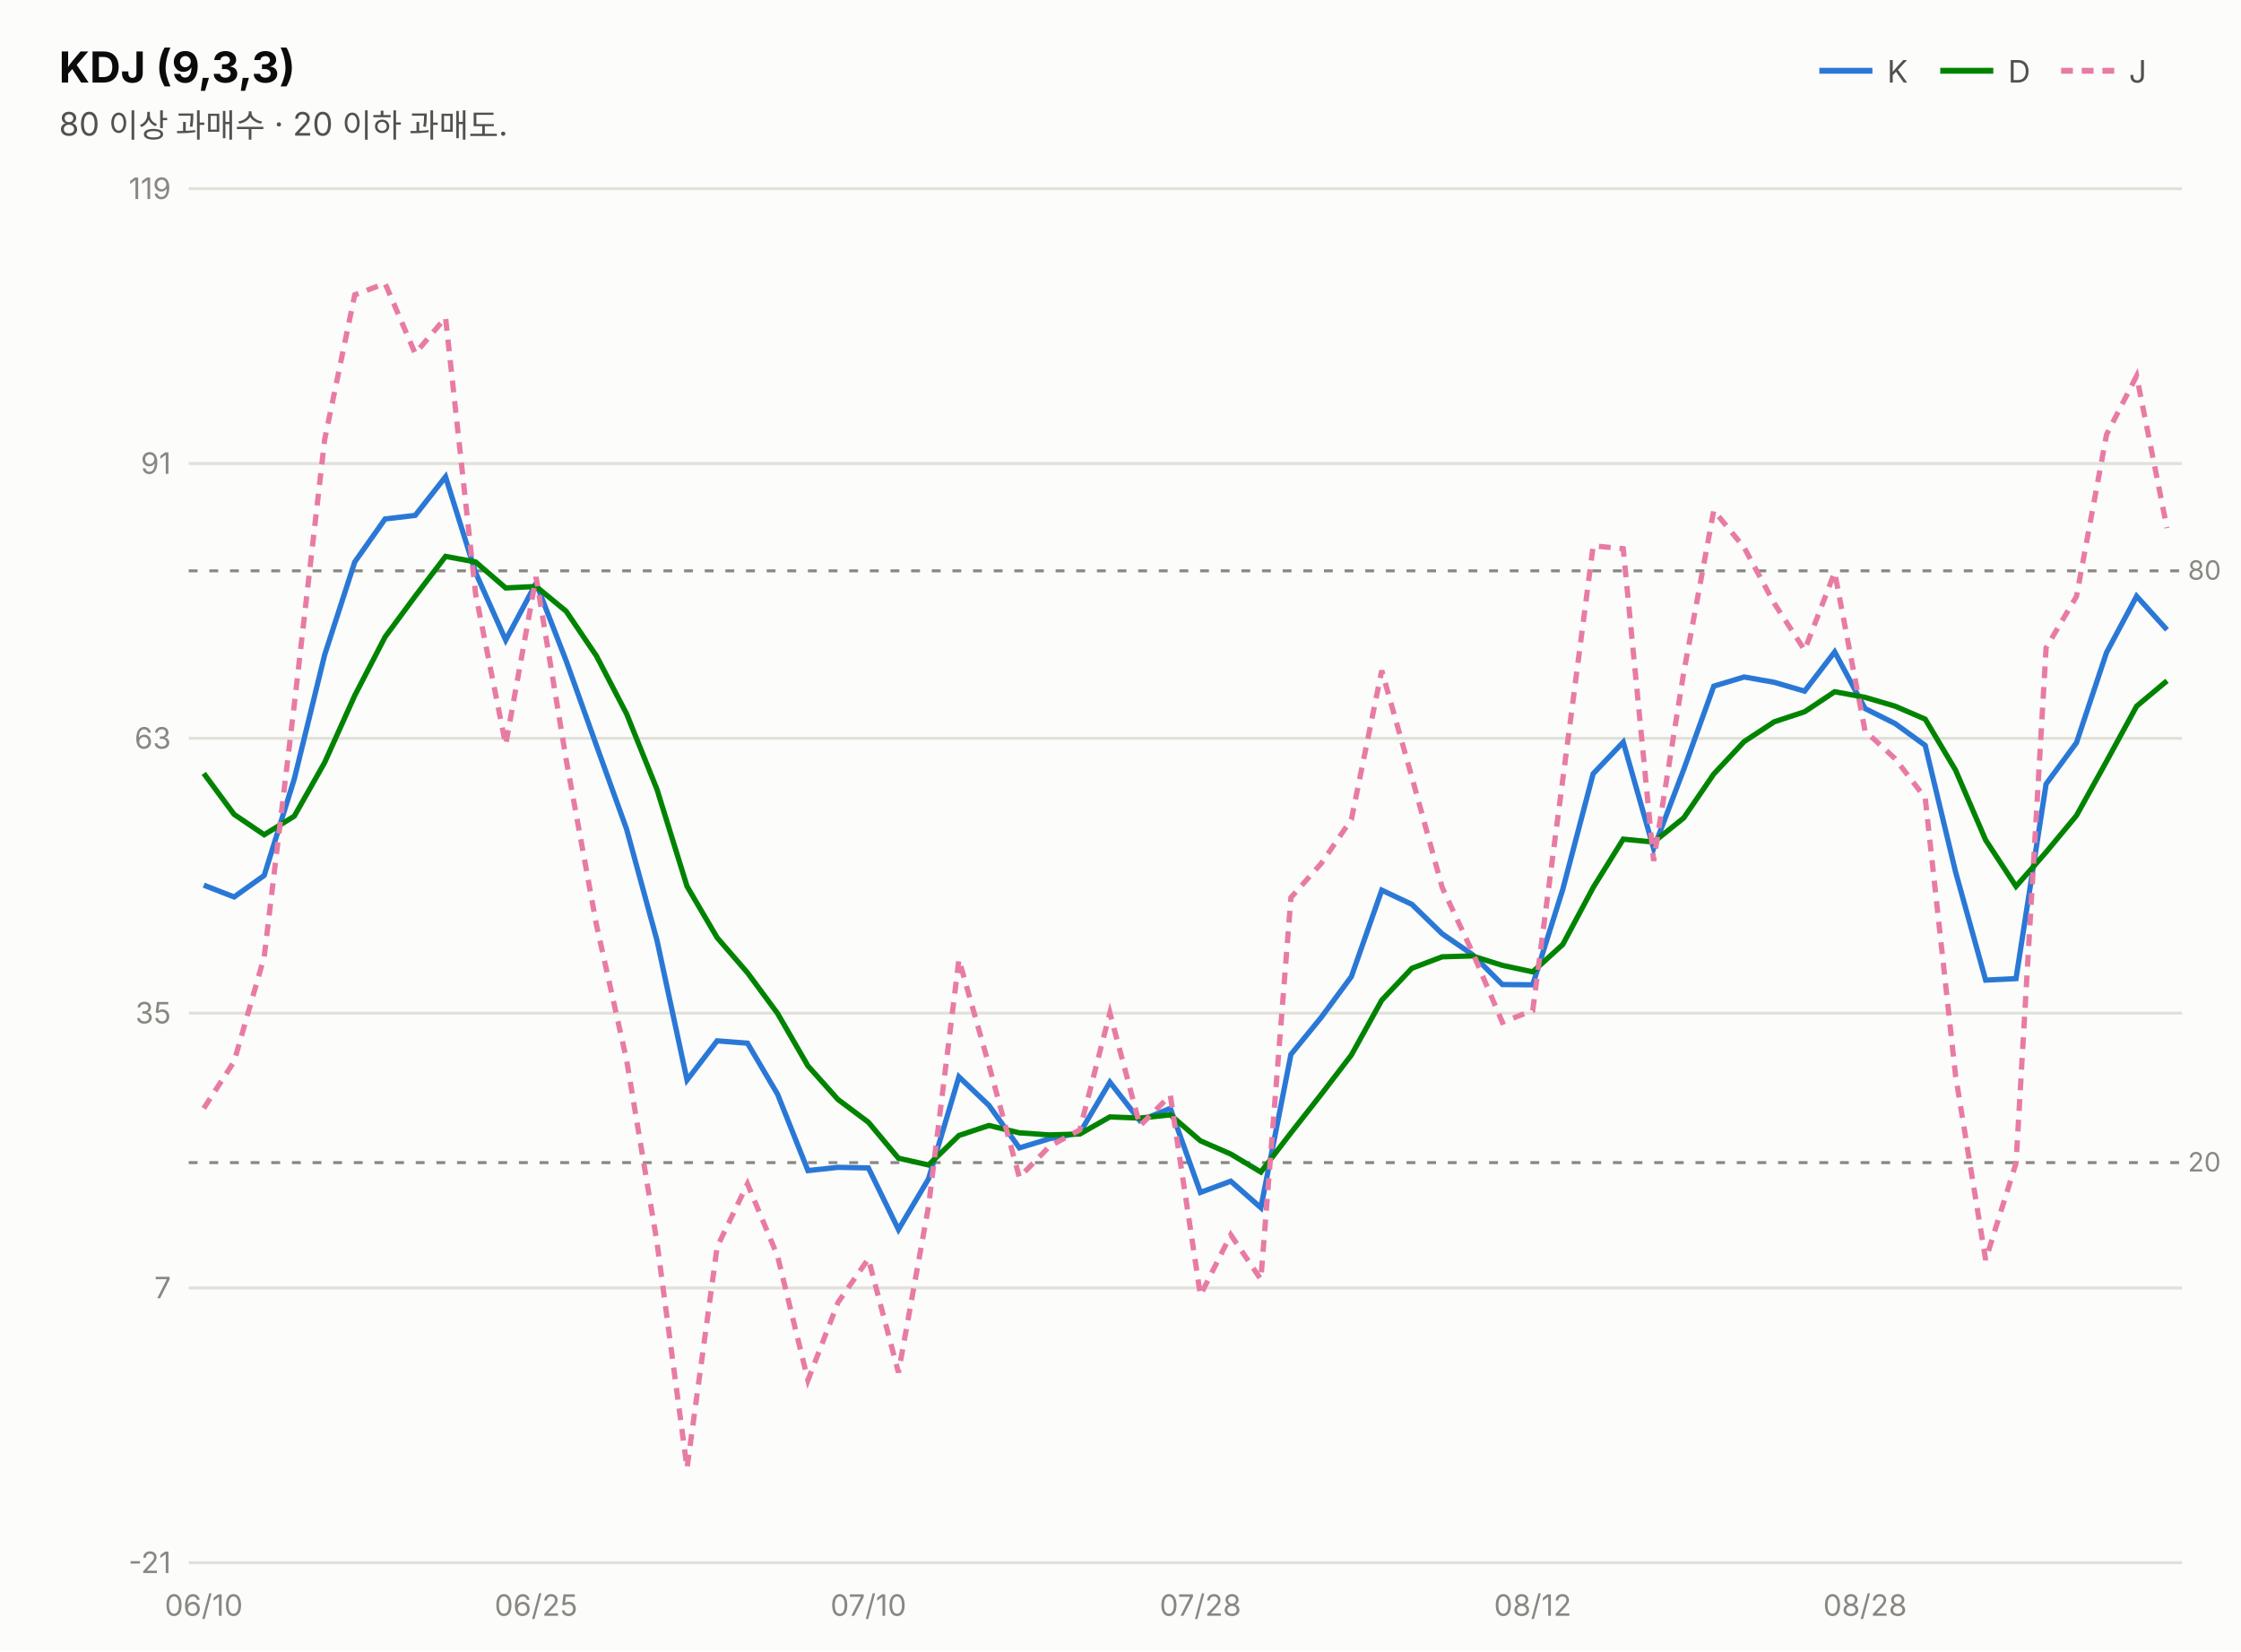
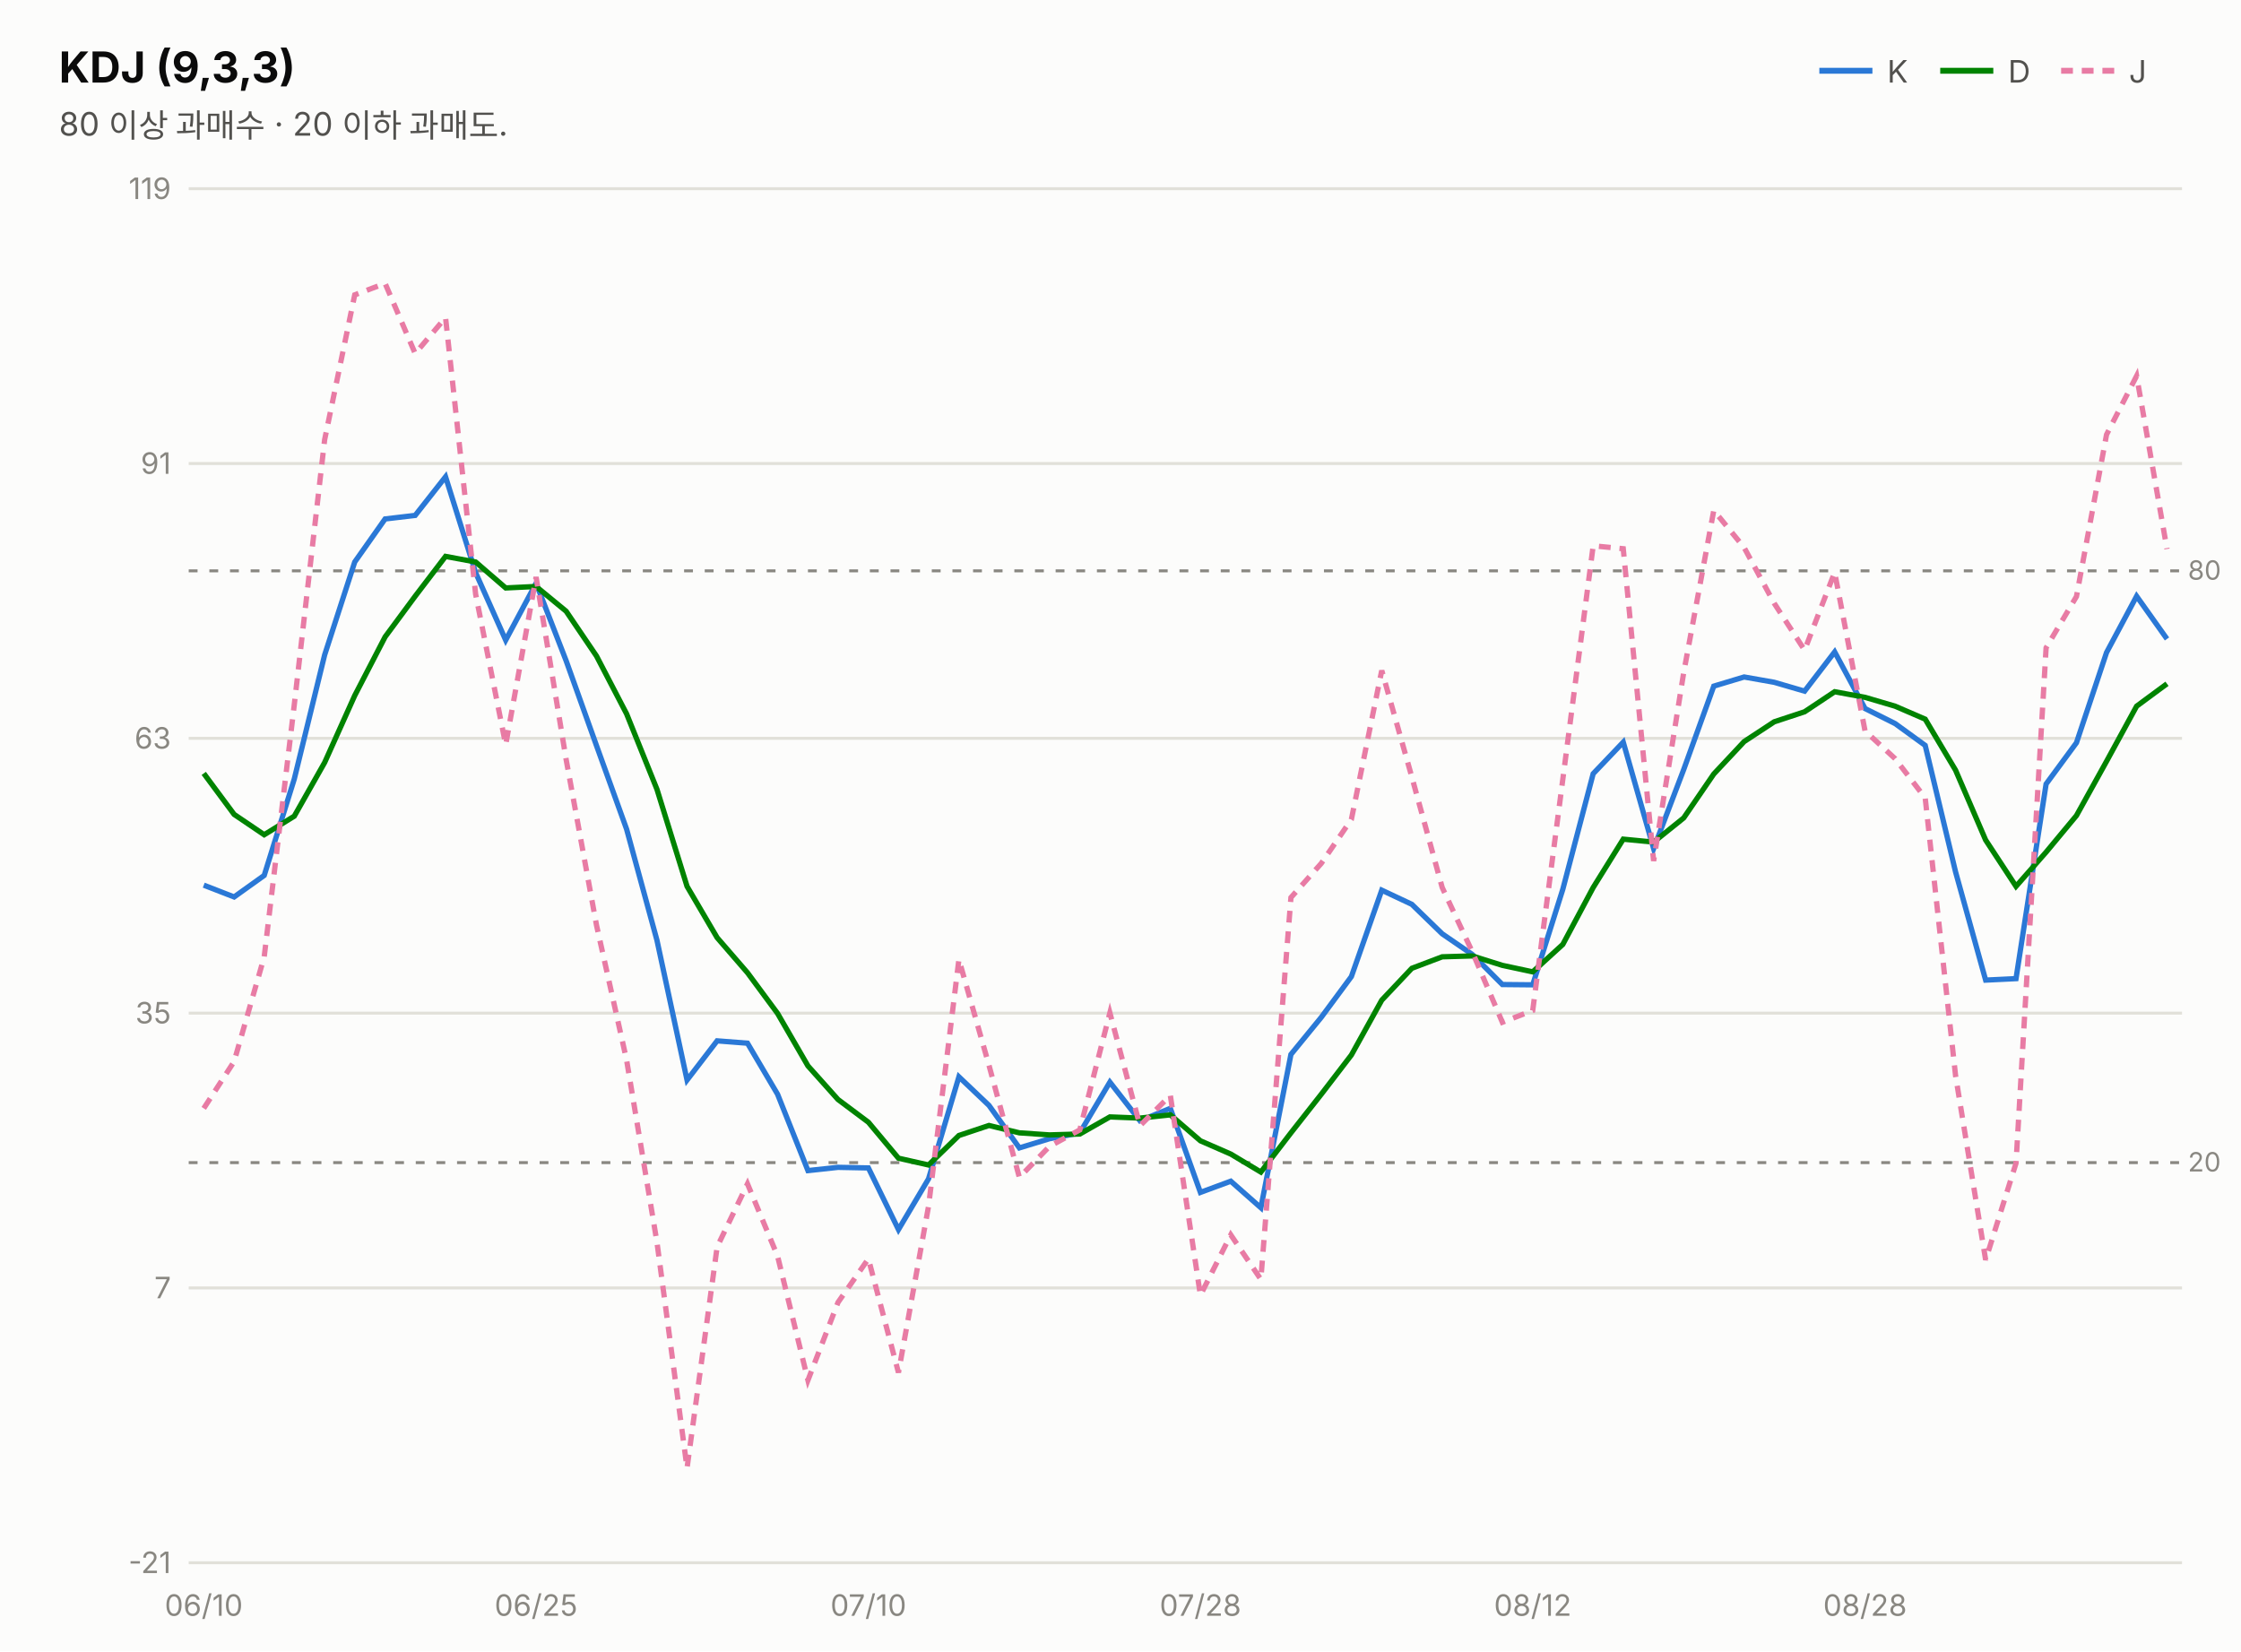
<svg xmlns="http://www.w3.org/2000/svg" width="760" height="560" viewBox="0 0 760 560" font-family="system-ui,-apple-system,&quot;Segoe UI&quot;,&quot;Malgun Gothic&quot;,&quot;Apple SD Gothic Neo&quot;,sans-serif">
  <rect width="760" height="560" fill="#fcfcfb" />
  <text x="20" y="28" font-size="14.5" font-weight="700" fill="#0b0b0b">KDJ (9,3,3)</text>
  <text x="20" y="46" font-size="11" fill="#52514e">80 이상 과매수 · 20 이하 과매도.</text>
  <line x1="617" y1="24" x2="635" y2="24" stroke="#2a78d6" stroke-width="2" />
  <text x="640" y="28" font-size="10.5" fill="#52514e">K</text>
  <line x1="658" y1="24" x2="676" y2="24" stroke="#008300" stroke-width="2" />
  <text x="681" y="28" font-size="10.5" fill="#52514e">D</text>
  <line x1="699" y1="24" x2="717" y2="24" stroke="#e87ba4" stroke-width="2" stroke-dasharray="4 3" />
  <text x="722" y="28" font-size="10.5" fill="#52514e">J</text>
  <line x1="64" y1="530.0" x2="740" y2="530.0" stroke="#e1e0d9" stroke-width="1" />
  <text x="58" y="533.5" font-size="10" fill="#898781" text-anchor="end" style="font-variant-numeric:tabular-nums">-21</text>
  <line x1="64" y1="436.8" x2="740" y2="436.8" stroke="#e1e0d9" stroke-width="1" />
  <text x="58" y="440.3" font-size="10" fill="#898781" text-anchor="end" style="font-variant-numeric:tabular-nums">7</text>
  <line x1="64" y1="343.6" x2="740" y2="343.6" stroke="#e1e0d9" stroke-width="1" />
  <text x="58" y="347.1" font-size="10" fill="#898781" text-anchor="end" style="font-variant-numeric:tabular-nums">35</text>
  <line x1="64" y1="250.4" x2="740" y2="250.4" stroke="#e1e0d9" stroke-width="1" />
  <text x="58" y="253.9" font-size="10" fill="#898781" text-anchor="end" style="font-variant-numeric:tabular-nums">63</text>
  <line x1="64" y1="157.2" x2="740" y2="157.2" stroke="#e1e0d9" stroke-width="1" />
  <text x="58" y="160.7" font-size="10" fill="#898781" text-anchor="end" style="font-variant-numeric:tabular-nums">91</text>
  <line x1="64" y1="64.0" x2="740" y2="64.0" stroke="#e1e0d9" stroke-width="1" />
  <text x="58" y="67.5" font-size="10" fill="#898781" text-anchor="end" style="font-variant-numeric:tabular-nums">119</text>
  <line x1="64" y1="193.6" x2="740" y2="193.6" stroke="#898781" stroke-width="1" stroke-dasharray="3 4" />
  <text x="742" y="196.6" font-size="9" fill="#898781">80</text>
  <line x1="64" y1="394.3" x2="740" y2="394.3" stroke="#898781" stroke-width="1" stroke-dasharray="3 4" />
  <text x="742" y="397.3" font-size="9" fill="#898781">20</text>
-   <path d="M69.1,300.2 L79.4,304.2 L89.6,296.9 L99.8,264.2 L110.1,222.1 L120.3,190.6 L130.6,176.0 L140.8,174.8 L151.1,161.7 L161.3,194.2 L171.5,217.1 L181.8,197.8 L192.0,224.1 L202.3,252.9 L212.5,281.2 L222.8,318.9 L233.0,366.3 L243.2,353.0 L253.5,353.8 L263.7,371.1 L274.0,397.0 L284.2,395.9 L294.5,396.1 L304.7,417.0 L314.9,399.8 L325.2,365.2 L335.4,374.9 L345.7,389.3 L355.9,386.2 L366.2,384.2 L376.4,367.0 L386.6,380.1 L396.9,375.9 L407.1,404.4 L417.4,400.6 L427.6,409.6 L437.8,357.6 L448.1,345.0 L458.3,331.2 L468.6,301.9 L478.8,306.7 L489.1,316.7 L499.3,323.7 L509.5,333.9 L519.8,334.0 L530.0,301.6 L540.3,262.4 L550.5,251.7 L560.8,287.8 L571.0,261.0 L581.2,232.7 L591.5,229.6 L601.7,231.4 L612.0,234.4 L622.2,221.1 L632.5,240.3 L642.7,245.4 L652.9,252.8 L663.2,295.7 L673.4,332.4 L683.7,331.9 L693.9,265.9 L704.2,251.9 L714.4,221.3 L724.6,202.2 L734.9,213.6" fill="none" stroke="#2a78d6" stroke-width="1.8" />
-   <path d="M69.1,262.3 L79.4,276.2 L89.6,283.1 L99.8,276.8 L110.1,258.6 L120.3,235.9 L130.6,216.0 L140.8,202.2 L151.1,188.7 L161.3,190.6 L171.5,199.4 L181.8,198.9 L192.0,207.3 L202.3,222.5 L212.5,242.1 L222.8,267.7 L233.0,300.6 L243.2,318.0 L253.5,329.9 L263.7,343.7 L274.0,361.5 L284.2,372.9 L294.5,380.6 L304.7,392.8 L314.9,395.1 L325.2,385.1 L335.4,381.7 L345.7,384.2 L355.9,384.9 L366.2,384.6 L376.4,378.8 L386.6,379.2 L396.9,378.1 L407.1,386.9 L417.4,391.4 L427.6,397.5 L437.8,384.2 L448.1,371.1 L458.3,357.8 L468.6,339.2 L478.8,328.4 L489.1,324.5 L499.3,324.2 L509.5,327.4 L519.8,329.6 L530.0,320.3 L540.3,301.0 L550.5,284.6 L560.8,285.6 L571.0,277.4 L581.2,262.5 L591.5,251.5 L601.7,244.8 L612.0,241.4 L622.2,234.6 L632.5,236.5 L642.7,239.5 L652.9,243.9 L663.2,261.2 L673.4,284.9 L683.7,300.6 L693.9,289.0 L704.2,276.6 L714.4,258.2 L724.6,239.5 L734.9,230.9" fill="none" stroke="#008300" stroke-width="1.8" />
-   <path d="M69.1,375.9 L79.4,360.0 L89.6,324.5 L99.8,239.0 L110.1,149.1 L120.3,100.0 L130.6,96.1 L140.8,119.9 L151.1,107.7 L161.3,201.5 L171.5,252.6 L181.8,195.7 L192.0,257.6 L202.3,313.8 L212.5,359.5 L222.8,421.3 L233.0,497.9 L243.2,422.9 L253.5,401.5 L263.7,426.0 L274.0,468.1 L284.2,441.7 L294.5,426.9 L304.7,465.5 L314.9,409.1 L325.2,325.4 L335.4,361.3 L345.7,399.3 L355.9,388.8 L366.2,383.2 L376.4,343.5 L386.6,381.8 L396.9,371.5 L407.1,439.3 L417.4,418.8 L427.6,433.9 L437.8,304.4 L448.1,292.8 L458.3,277.9 L468.6,227.4 L478.8,263.5 L489.1,301.0 L499.3,322.8 L509.5,346.7 L519.8,342.7 L530.0,264.3 L540.3,185.1 L550.5,186.1 L560.8,292.0 L571.0,228.1 L581.2,173.1 L591.5,185.7 L601.7,204.6 L612.0,220.5 L622.2,194.1 L632.5,247.9 L642.7,257.3 L652.9,270.6 L663.2,364.8 L673.4,427.3 L683.7,394.5 L693.9,219.7 L704.2,202.3 L714.4,147.4 L724.6,127.5 L734.9,179.1" fill="none" stroke="#e87ba4" stroke-width="1.8" stroke-dasharray="4 3" />
+   <path d="M69.1,300.2 L79.4,304.2 L89.6,296.9 L99.8,264.2 L110.1,222.1 L120.3,190.6 L130.6,176.0 L140.8,174.8 L151.1,161.7 L161.3,194.2 L171.5,217.1 L181.8,197.8 L192.0,224.1 L202.3,252.9 L212.5,281.2 L222.8,318.9 L233.0,366.3 L243.2,353.0 L253.5,353.8 L263.7,371.1 L274.0,397.0 L284.2,395.9 L294.5,396.1 L304.7,417.0 L314.9,399.8 L325.2,365.2 L335.4,374.9 L345.7,389.3 L355.9,386.2 L366.2,384.2 L376.4,367.0 L386.6,380.1 L396.9,375.9 L407.1,404.4 L417.4,400.6 L427.6,409.6 L437.8,357.6 L448.1,345.0 L458.3,331.2 L468.6,301.9 L478.8,306.7 L489.1,316.7 L499.3,323.7 L509.5,333.9 L519.8,334.0 L530.0,301.6 L540.3,262.4 L550.5,251.7 L560.8,287.8 L571.0,261.0 L581.2,232.7 L591.5,229.6 L601.7,231.4 L612.0,234.4 L622.2,221.1 L632.5,240.3 L642.7,245.4 L652.9,252.8 L663.2,295.7 L673.4,332.4 L683.7,331.9 L693.9,265.9 L704.2,251.9 L714.4,221.3 L724.6,202.2 L734.9,216.7" fill="none" stroke="#2a78d6" stroke-width="1.8" />
+   <path d="M69.1,262.3 L79.4,276.2 L89.6,283.1 L99.8,276.8 L110.1,258.6 L120.3,235.9 L130.6,216.0 L140.8,202.2 L151.1,188.7 L161.3,190.6 L171.5,199.4 L181.8,198.9 L192.0,207.3 L202.3,222.5 L212.5,242.1 L222.8,267.7 L233.0,300.6 L243.2,318.0 L253.5,329.9 L263.7,343.7 L274.0,361.5 L284.2,372.9 L294.5,380.6 L304.7,392.8 L314.9,395.1 L325.2,385.1 L335.4,381.7 L345.7,384.2 L355.9,384.9 L366.2,384.6 L376.4,378.8 L386.6,379.2 L396.9,378.1 L407.1,386.9 L417.4,391.4 L427.6,397.5 L437.8,384.2 L448.1,371.1 L458.3,357.8 L468.6,339.2 L478.8,328.4 L489.1,324.5 L499.3,324.2 L509.5,327.4 L519.8,329.6 L530.0,320.3 L540.3,301.0 L550.5,284.6 L560.8,285.6 L571.0,277.4 L581.2,262.5 L591.5,251.5 L601.7,244.8 L612.0,241.4 L622.2,234.6 L632.5,236.5 L642.7,239.5 L652.9,243.9 L663.2,261.2 L673.4,284.9 L683.7,300.6 L693.9,289.0 L704.2,276.6 L714.4,258.2 L724.6,239.5 L734.9,231.9" fill="none" stroke="#008300" stroke-width="1.8" />
+   <path d="M69.1,375.9 L79.4,360.0 L89.6,324.5 L99.8,239.0 L110.1,149.1 L120.3,100.0 L130.6,96.1 L140.8,119.9 L151.1,107.7 L161.3,201.5 L171.5,252.6 L181.8,195.7 L192.0,257.6 L202.3,313.8 L212.5,359.5 L222.8,421.3 L233.0,497.9 L243.2,422.9 L253.5,401.5 L263.7,426.0 L274.0,468.1 L284.2,441.7 L294.5,426.9 L304.7,465.5 L314.9,409.1 L325.2,325.4 L335.4,361.3 L345.7,399.3 L355.9,388.8 L366.2,383.2 L376.4,343.5 L386.6,381.8 L396.9,371.5 L407.1,439.3 L417.4,418.8 L427.6,433.9 L437.8,304.4 L448.1,292.8 L458.3,277.9 L468.6,227.4 L478.8,263.5 L489.1,301.0 L499.3,322.8 L509.5,346.7 L519.8,342.7 L530.0,264.3 L540.3,185.1 L550.5,186.1 L560.8,292.0 L571.0,228.1 L581.2,173.1 L591.5,185.7 L601.7,204.6 L612.0,220.5 L622.2,194.1 L632.5,247.9 L642.7,257.3 L652.9,270.6 L663.2,364.8 L673.4,427.3 L683.7,394.5 L693.9,219.7 L704.2,202.3 L714.4,147.4 L724.6,127.5 L734.9,186.2" fill="none" stroke="#e87ba4" stroke-width="1.8" stroke-dasharray="4 3" />
  <text x="69.1" y="548" font-size="10" fill="#898781" text-anchor="middle">06/10</text>
  <text x="181.8" y="548" font-size="10" fill="#898781" text-anchor="middle">06/25</text>
  <text x="294.5" y="548" font-size="10" fill="#898781" text-anchor="middle">07/10</text>
  <text x="407.1" y="548" font-size="10" fill="#898781" text-anchor="middle">07/28</text>
  <text x="519.8" y="548" font-size="10" fill="#898781" text-anchor="middle">08/12</text>
  <text x="632.5" y="548" font-size="10" fill="#898781" text-anchor="middle">08/28</text>
</svg>
